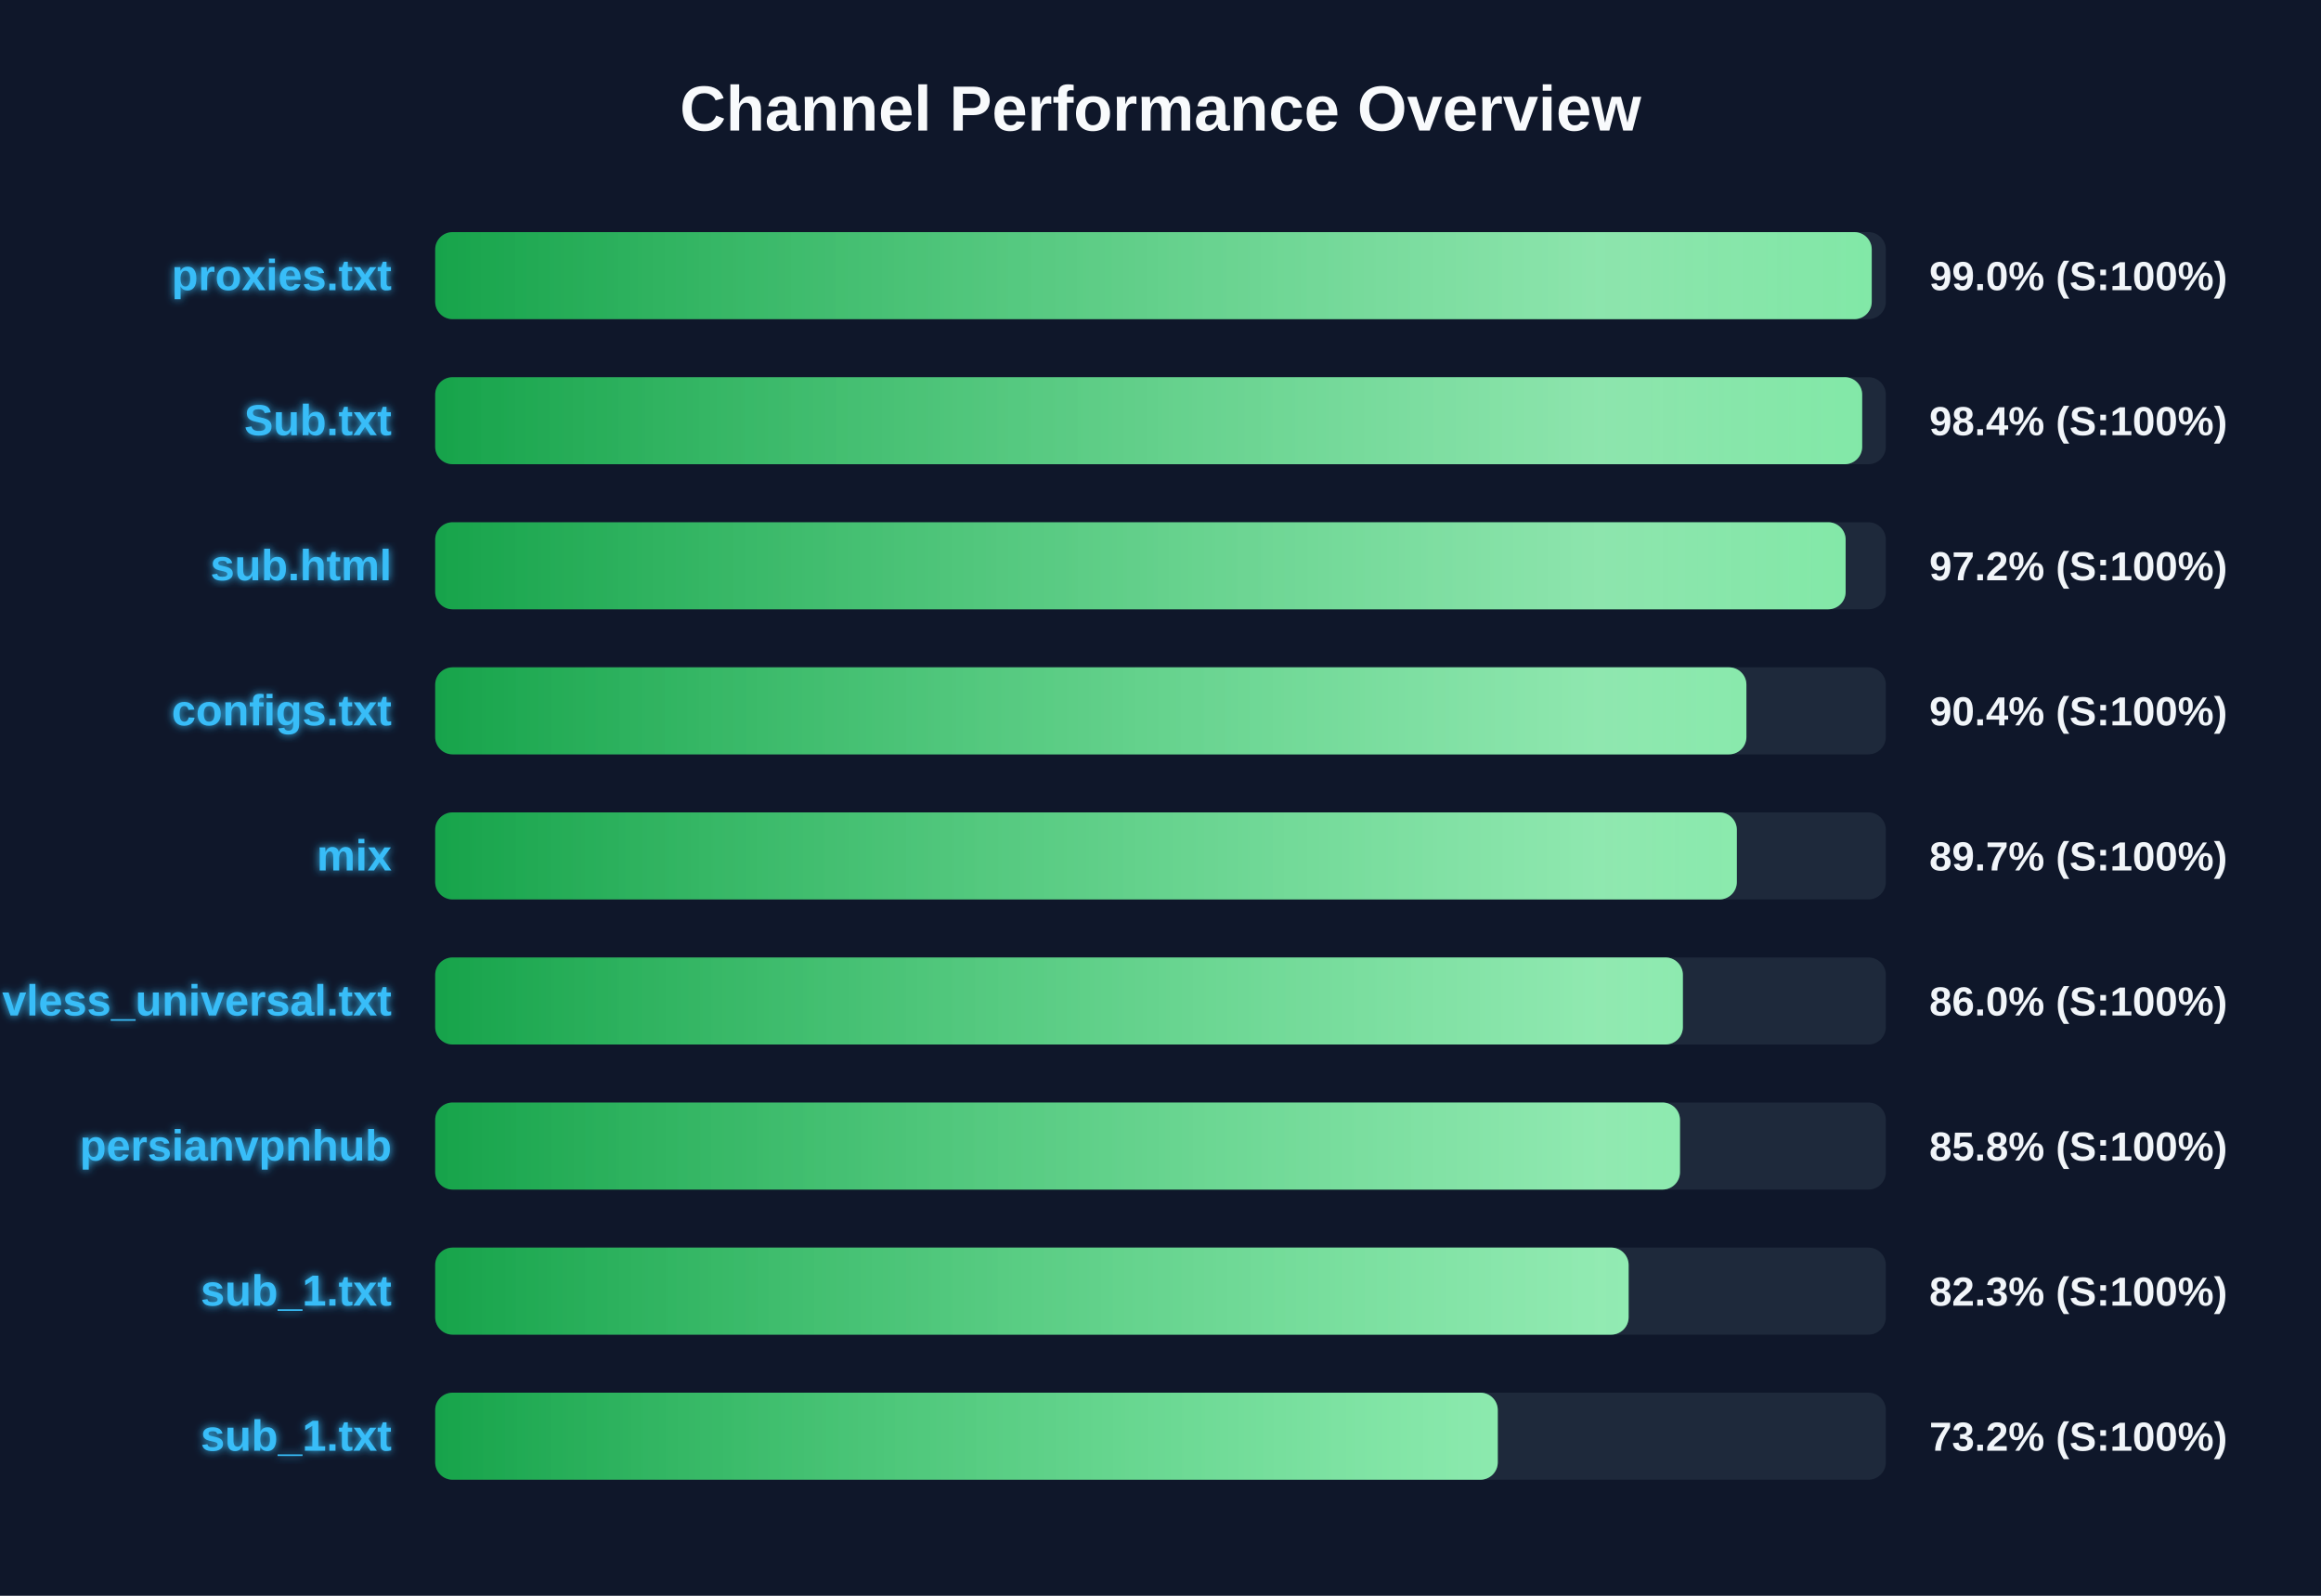
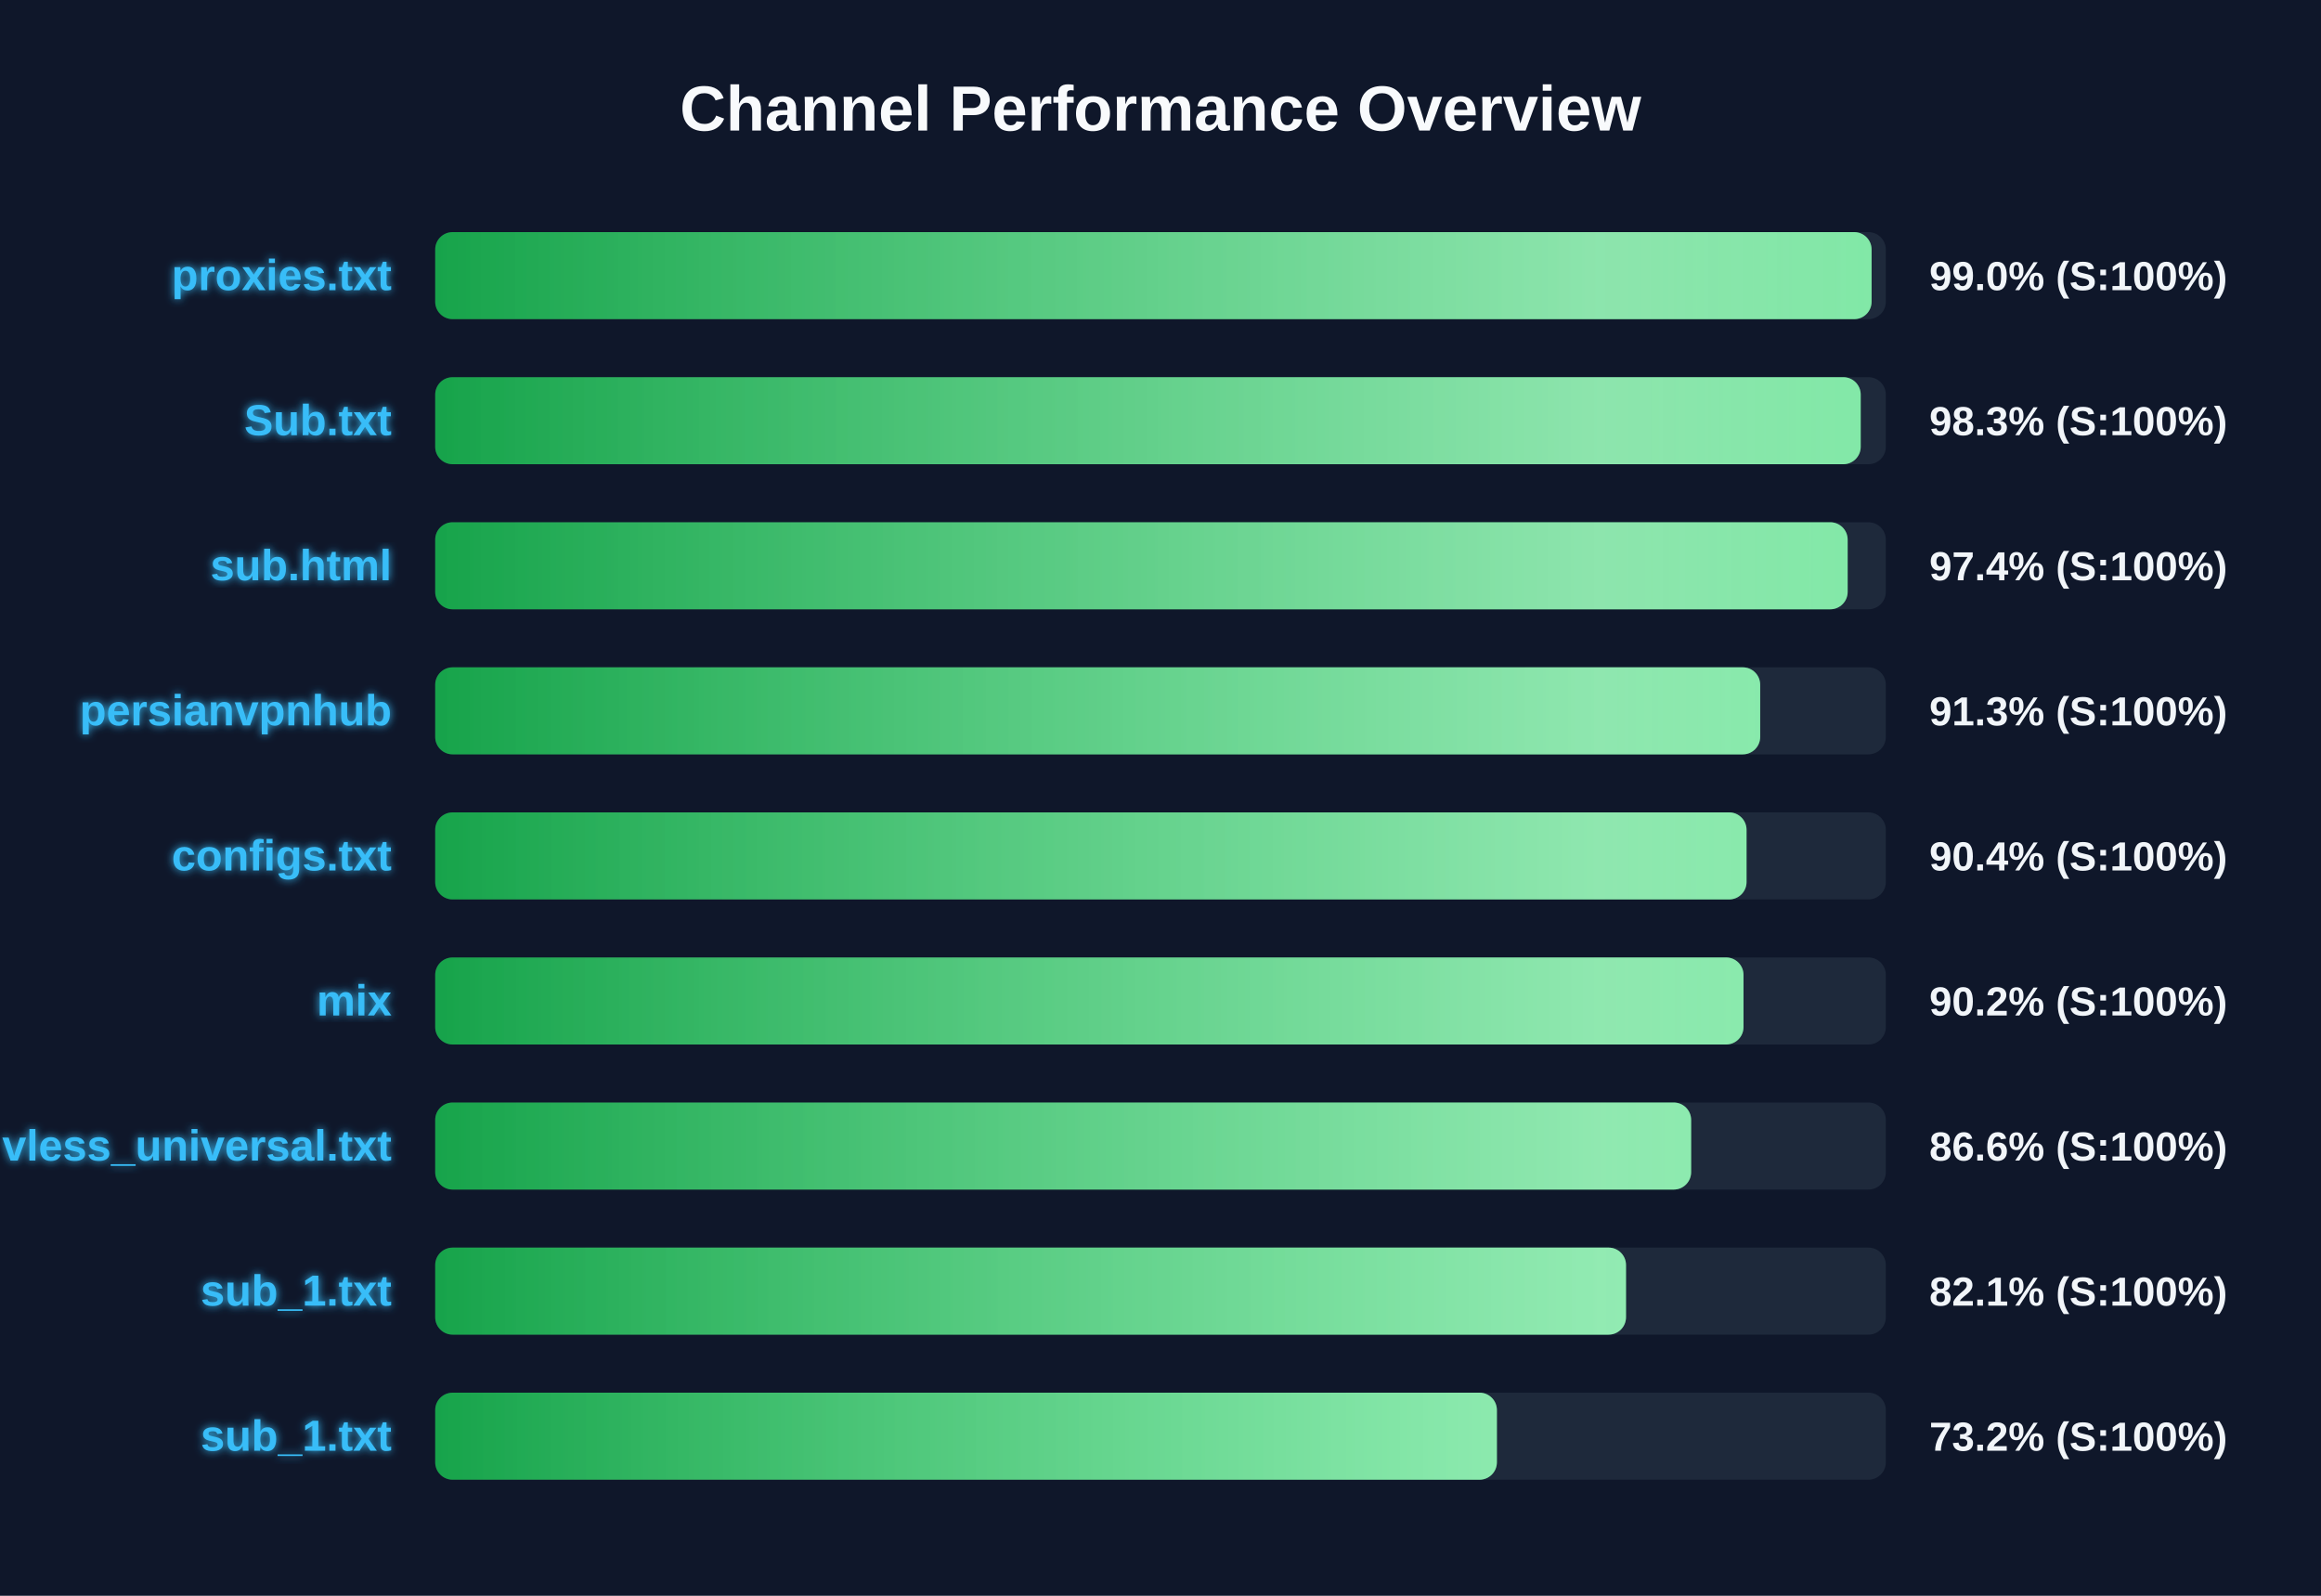
<svg xmlns="http://www.w3.org/2000/svg" width="800" height="550" version="1.1">
  <defs>
    <linearGradient id="grad-green" x1="0%" y1="0%" x2="100%" y2="0%">
      <stop offset="0%" stop-color="#16a34a" />
      <stop offset="100%" stop-color="#4ade80" />
    </linearGradient>
    <linearGradient id="grad-yellow" x1="0%" y1="0%" x2="100%" y2="0%">
      <stop offset="0%" stop-color="#ca8a04" />
      <stop offset="100%" stop-color="#fde047" />
    </linearGradient>
    <linearGradient id="grad-red" x1="0%" y1="0%" x2="100%" y2="0%">
      <stop offset="0%" stop-color="#dc2626" />
      <stop offset="100%" stop-color="#f87171" />
    </linearGradient>
    <linearGradient id="shimmer" x1="0%" y1="0%" x2="100%" y2="0%">
      <stop offset="0%" stop-color="rgba(255,255,255,0)" />
      <stop offset="50%" stop-color="rgba(255,255,255,0.4)" />
      <stop offset="100%" stop-color="rgba(255,255,255,0)" />
    </linearGradient>
    <filter id="glow" x="-20%" y="-20%" width="140%" height="140%">
      <feGaussianBlur stdDeviation="1.5" result="blur" />
      <feComposite in="SourceGraphic" in2="blur" operator="over" />
    </filter>
  </defs>
  <style>
        .bg-rect { fill: #0f172a; }
        .title { font: bold 22px 'Segoe UI', Arial, sans-serif; fill: #f8fafc; }
        .row { font: bold 15px 'Segoe UI', Arial, sans-serif; fill: #38bdf8; filter: url(#glow); }
        .score { font: bold 14px 'Segoe UI', Arial, sans-serif; fill: #f1f5f9; }
        @keyframes shimmer-anim {
            0% { transform: translateX(-100%); }
            100% { transform: translateX(200%); }
        }
        .shimmer-rect {
            animation: shimmer-anim 2.5s infinite linear;
        }
    </style>
  <rect width="100%" height="100%" class="bg-rect" />
  <text x="400" y="45" text-anchor="middle" class="title">Channel Performance Overview</text>
  <rect x="150" y="80" width="500" height="30" fill="#1e293b" rx="6" />
  <clipPath id="clip-0">
-     <rect x="150" y="80" width="495.15" height="30" rx="6" />
+     <rect x="150" y="80" width="495.1" height="30" rx="6" />
  </clipPath>
-   <rect x="150" y="80" width="495.15" height="30" fill="url(#grad-green)" rx="6" />
+   <rect x="150" y="80" width="495.1" height="30" fill="url(#grad-green)" rx="6" />
  <g clip-path="url(#clip-0)">
    <rect x="150" y="80" width="100%" height="30" fill="url(#shimmer)" class="shimmer-rect" />
  </g>
  <text x="135" y="100" text-anchor="end" class="row">proxies.txt</text>
  <text x="665" y="100" text-anchor="start" class="score">99.0% (S:100%)</text>
  <rect x="150" y="130" width="500" height="30" fill="#1e293b" rx="6" />
  <clipPath id="clip-1">
-     <rect x="150" y="130" width="491.85" height="30" rx="6" />
+     <rect x="150" y="130" width="491.35" height="30" rx="6" />
  </clipPath>
-   <rect x="150" y="130" width="491.85" height="30" fill="url(#grad-green)" rx="6" />
+   <rect x="150" y="130" width="491.35" height="30" fill="url(#grad-green)" rx="6" />
  <g clip-path="url(#clip-1)">
    <rect x="150" y="130" width="100%" height="30" fill="url(#shimmer)" class="shimmer-rect" />
  </g>
  <text x="135" y="150" text-anchor="end" class="row">Sub.txt</text>
-   <text x="665" y="150" text-anchor="start" class="score">98.4% (S:100%)</text>
+   <text x="665" y="150" text-anchor="start" class="score">98.3% (S:100%)</text>
  <rect x="150" y="180" width="500" height="30" fill="#1e293b" rx="6" />
  <clipPath id="clip-2">
-     <rect x="150" y="180" width="486.15" height="30" rx="6" />
+     <rect x="150" y="180" width="486.85" height="30" rx="6" />
  </clipPath>
-   <rect x="150" y="180" width="486.15" height="30" fill="url(#grad-green)" rx="6" />
+   <rect x="150" y="180" width="486.85" height="30" fill="url(#grad-green)" rx="6" />
  <g clip-path="url(#clip-2)">
    <rect x="150" y="180" width="100%" height="30" fill="url(#shimmer)" class="shimmer-rect" />
  </g>
  <text x="135" y="200" text-anchor="end" class="row">sub.html</text>
-   <text x="665" y="200" text-anchor="start" class="score">97.2% (S:100%)</text>
+   <text x="665" y="200" text-anchor="start" class="score">97.4% (S:100%)</text>
  <rect x="150" y="230" width="500" height="30" fill="#1e293b" rx="6" />
  <clipPath id="clip-3">
-     <rect x="150" y="230" width="451.95" height="30" rx="6" />
+     <rect x="150" y="230" width="456.7" height="30" rx="6" />
  </clipPath>
-   <rect x="150" y="230" width="451.95" height="30" fill="url(#grad-green)" rx="6" />
+   <rect x="150" y="230" width="456.7" height="30" fill="url(#grad-green)" rx="6" />
  <g clip-path="url(#clip-3)">
    <rect x="150" y="230" width="100%" height="30" fill="url(#shimmer)" class="shimmer-rect" />
  </g>
-   <text x="135" y="250" text-anchor="end" class="row">configs.txt</text>
-   <text x="665" y="250" text-anchor="start" class="score">90.4% (S:100%)</text>
+   <text x="135" y="250" text-anchor="end" class="row">persianvpnhub</text>
+   <text x="665" y="250" text-anchor="start" class="score">91.3% (S:100%)</text>
  <rect x="150" y="280" width="500" height="30" fill="#1e293b" rx="6" />
  <clipPath id="clip-4">
-     <rect x="150" y="280" width="448.65" height="30" rx="6" />
+     <rect x="150" y="280" width="452.0" height="30" rx="6" />
  </clipPath>
-   <rect x="150" y="280" width="448.65" height="30" fill="url(#grad-green)" rx="6" />
+   <rect x="150" y="280" width="452.0" height="30" fill="url(#grad-green)" rx="6" />
  <g clip-path="url(#clip-4)">
    <rect x="150" y="280" width="100%" height="30" fill="url(#shimmer)" class="shimmer-rect" />
  </g>
-   <text x="135" y="300" text-anchor="end" class="row">mix</text>
-   <text x="665" y="300" text-anchor="start" class="score">89.7% (S:100%)</text>
+   <text x="135" y="300" text-anchor="end" class="row">configs.txt</text>
+   <text x="665" y="300" text-anchor="start" class="score">90.4% (S:100%)</text>
  <rect x="150" y="330" width="500" height="30" fill="#1e293b" rx="6" />
  <clipPath id="clip-5">
-     <rect x="150" y="330" width="430.05" height="30" rx="6" />
+     <rect x="150" y="330" width="450.95" height="30" rx="6" />
  </clipPath>
-   <rect x="150" y="330" width="430.05" height="30" fill="url(#grad-green)" rx="6" />
+   <rect x="150" y="330" width="450.95" height="30" fill="url(#grad-green)" rx="6" />
  <g clip-path="url(#clip-5)">
    <rect x="150" y="330" width="100%" height="30" fill="url(#shimmer)" class="shimmer-rect" />
  </g>
-   <text x="135" y="350" text-anchor="end" class="row">vless_universal.txt</text>
-   <text x="665" y="350" text-anchor="start" class="score">86.0% (S:100%)</text>
+   <text x="135" y="350" text-anchor="end" class="row">mix</text>
+   <text x="665" y="350" text-anchor="start" class="score">90.2% (S:100%)</text>
  <rect x="150" y="380" width="500" height="30" fill="#1e293b" rx="6" />
  <clipPath id="clip-6">
-     <rect x="150" y="380" width="429.05" height="30" rx="6" />
+     <rect x="150" y="380" width="432.9" height="30" rx="6" />
  </clipPath>
-   <rect x="150" y="380" width="429.05" height="30" fill="url(#grad-green)" rx="6" />
+   <rect x="150" y="380" width="432.9" height="30" fill="url(#grad-green)" rx="6" />
  <g clip-path="url(#clip-6)">
    <rect x="150" y="380" width="100%" height="30" fill="url(#shimmer)" class="shimmer-rect" />
  </g>
-   <text x="135" y="400" text-anchor="end" class="row">persianvpnhub</text>
-   <text x="665" y="400" text-anchor="start" class="score">85.8% (S:100%)</text>
+   <text x="135" y="400" text-anchor="end" class="row">vless_universal.txt</text>
+   <text x="665" y="400" text-anchor="start" class="score">86.6% (S:100%)</text>
  <rect x="150" y="430" width="500" height="30" fill="#1e293b" rx="6" />
  <clipPath id="clip-7">
-     <rect x="150" y="430" width="411.35" height="30" rx="6" />
+     <rect x="150" y="430" width="410.45" height="30" rx="6" />
  </clipPath>
-   <rect x="150" y="430" width="411.35" height="30" fill="url(#grad-green)" rx="6" />
+   <rect x="150" y="430" width="410.45" height="30" fill="url(#grad-green)" rx="6" />
  <g clip-path="url(#clip-7)">
    <rect x="150" y="430" width="100%" height="30" fill="url(#shimmer)" class="shimmer-rect" />
  </g>
  <text x="135" y="450" text-anchor="end" class="row">sub_1.txt</text>
-   <text x="665" y="450" text-anchor="start" class="score">82.3% (S:100%)</text>
+   <text x="665" y="450" text-anchor="start" class="score">82.1% (S:100%)</text>
  <rect x="150" y="480" width="500" height="30" fill="#1e293b" rx="6" />
  <clipPath id="clip-8">
-     <rect x="150" y="480" width="366.25" height="30" rx="6" />
+     <rect x="150" y="480" width="365.95" height="30" rx="6" />
  </clipPath>
-   <rect x="150" y="480" width="366.25" height="30" fill="url(#grad-green)" rx="6" />
+   <rect x="150" y="480" width="365.95" height="30" fill="url(#grad-green)" rx="6" />
  <g clip-path="url(#clip-8)">
    <rect x="150" y="480" width="100%" height="30" fill="url(#shimmer)" class="shimmer-rect" />
  </g>
  <text x="135" y="500" text-anchor="end" class="row">sub_1.txt</text>
  <text x="665" y="500" text-anchor="start" class="score">73.2% (S:100%)</text>
</svg>
